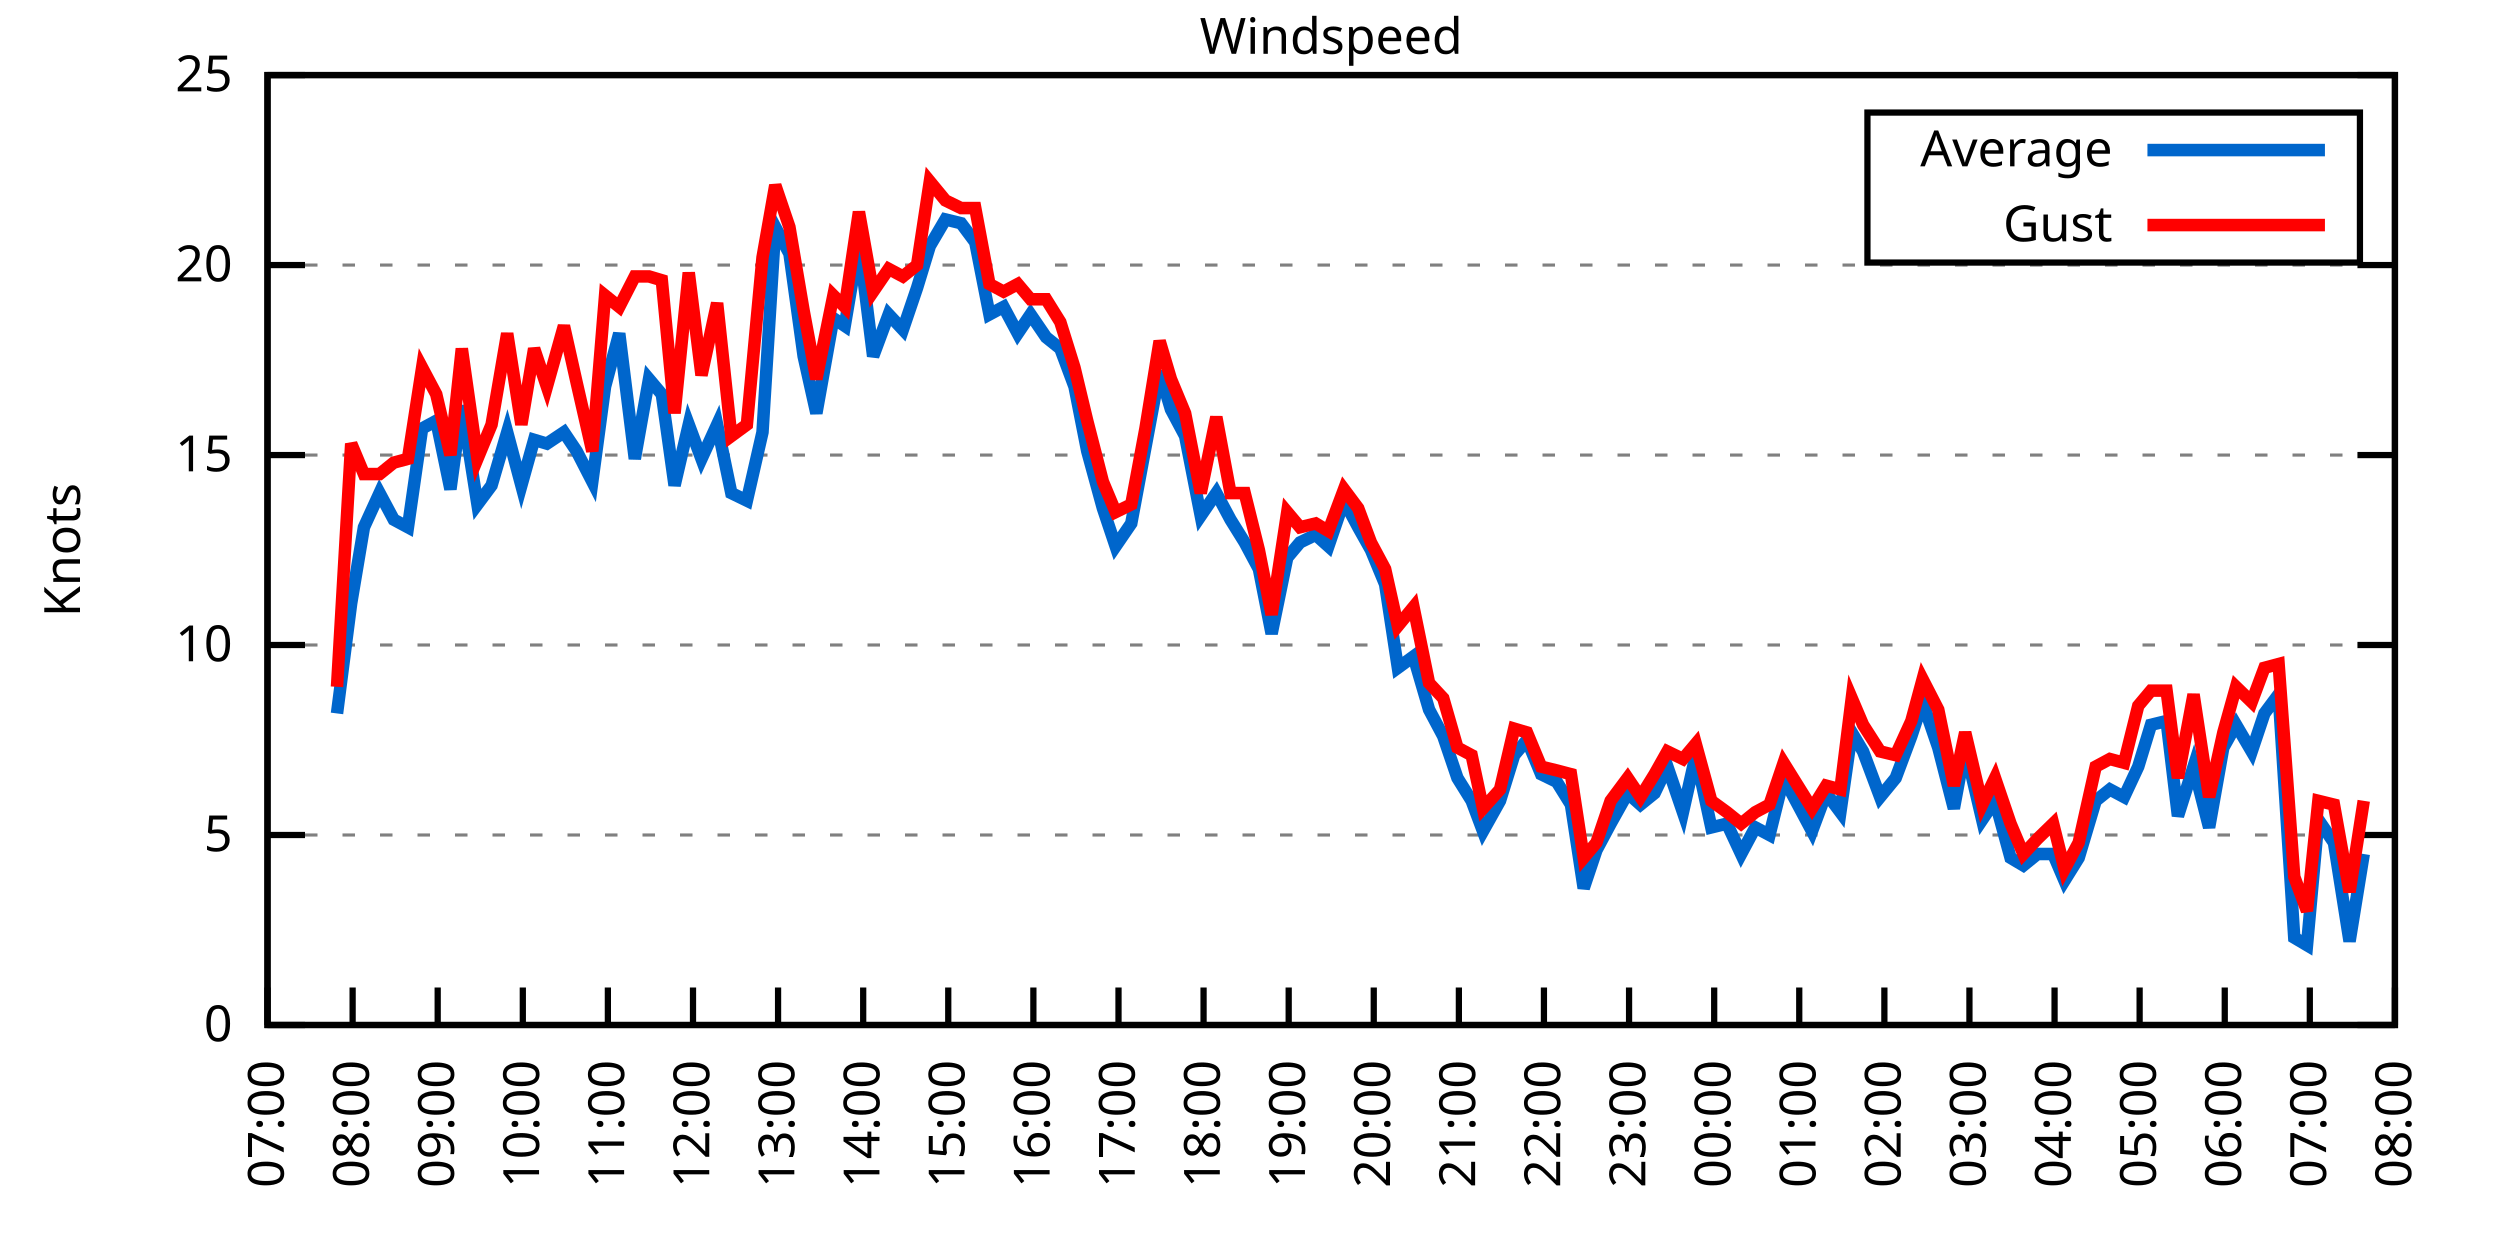
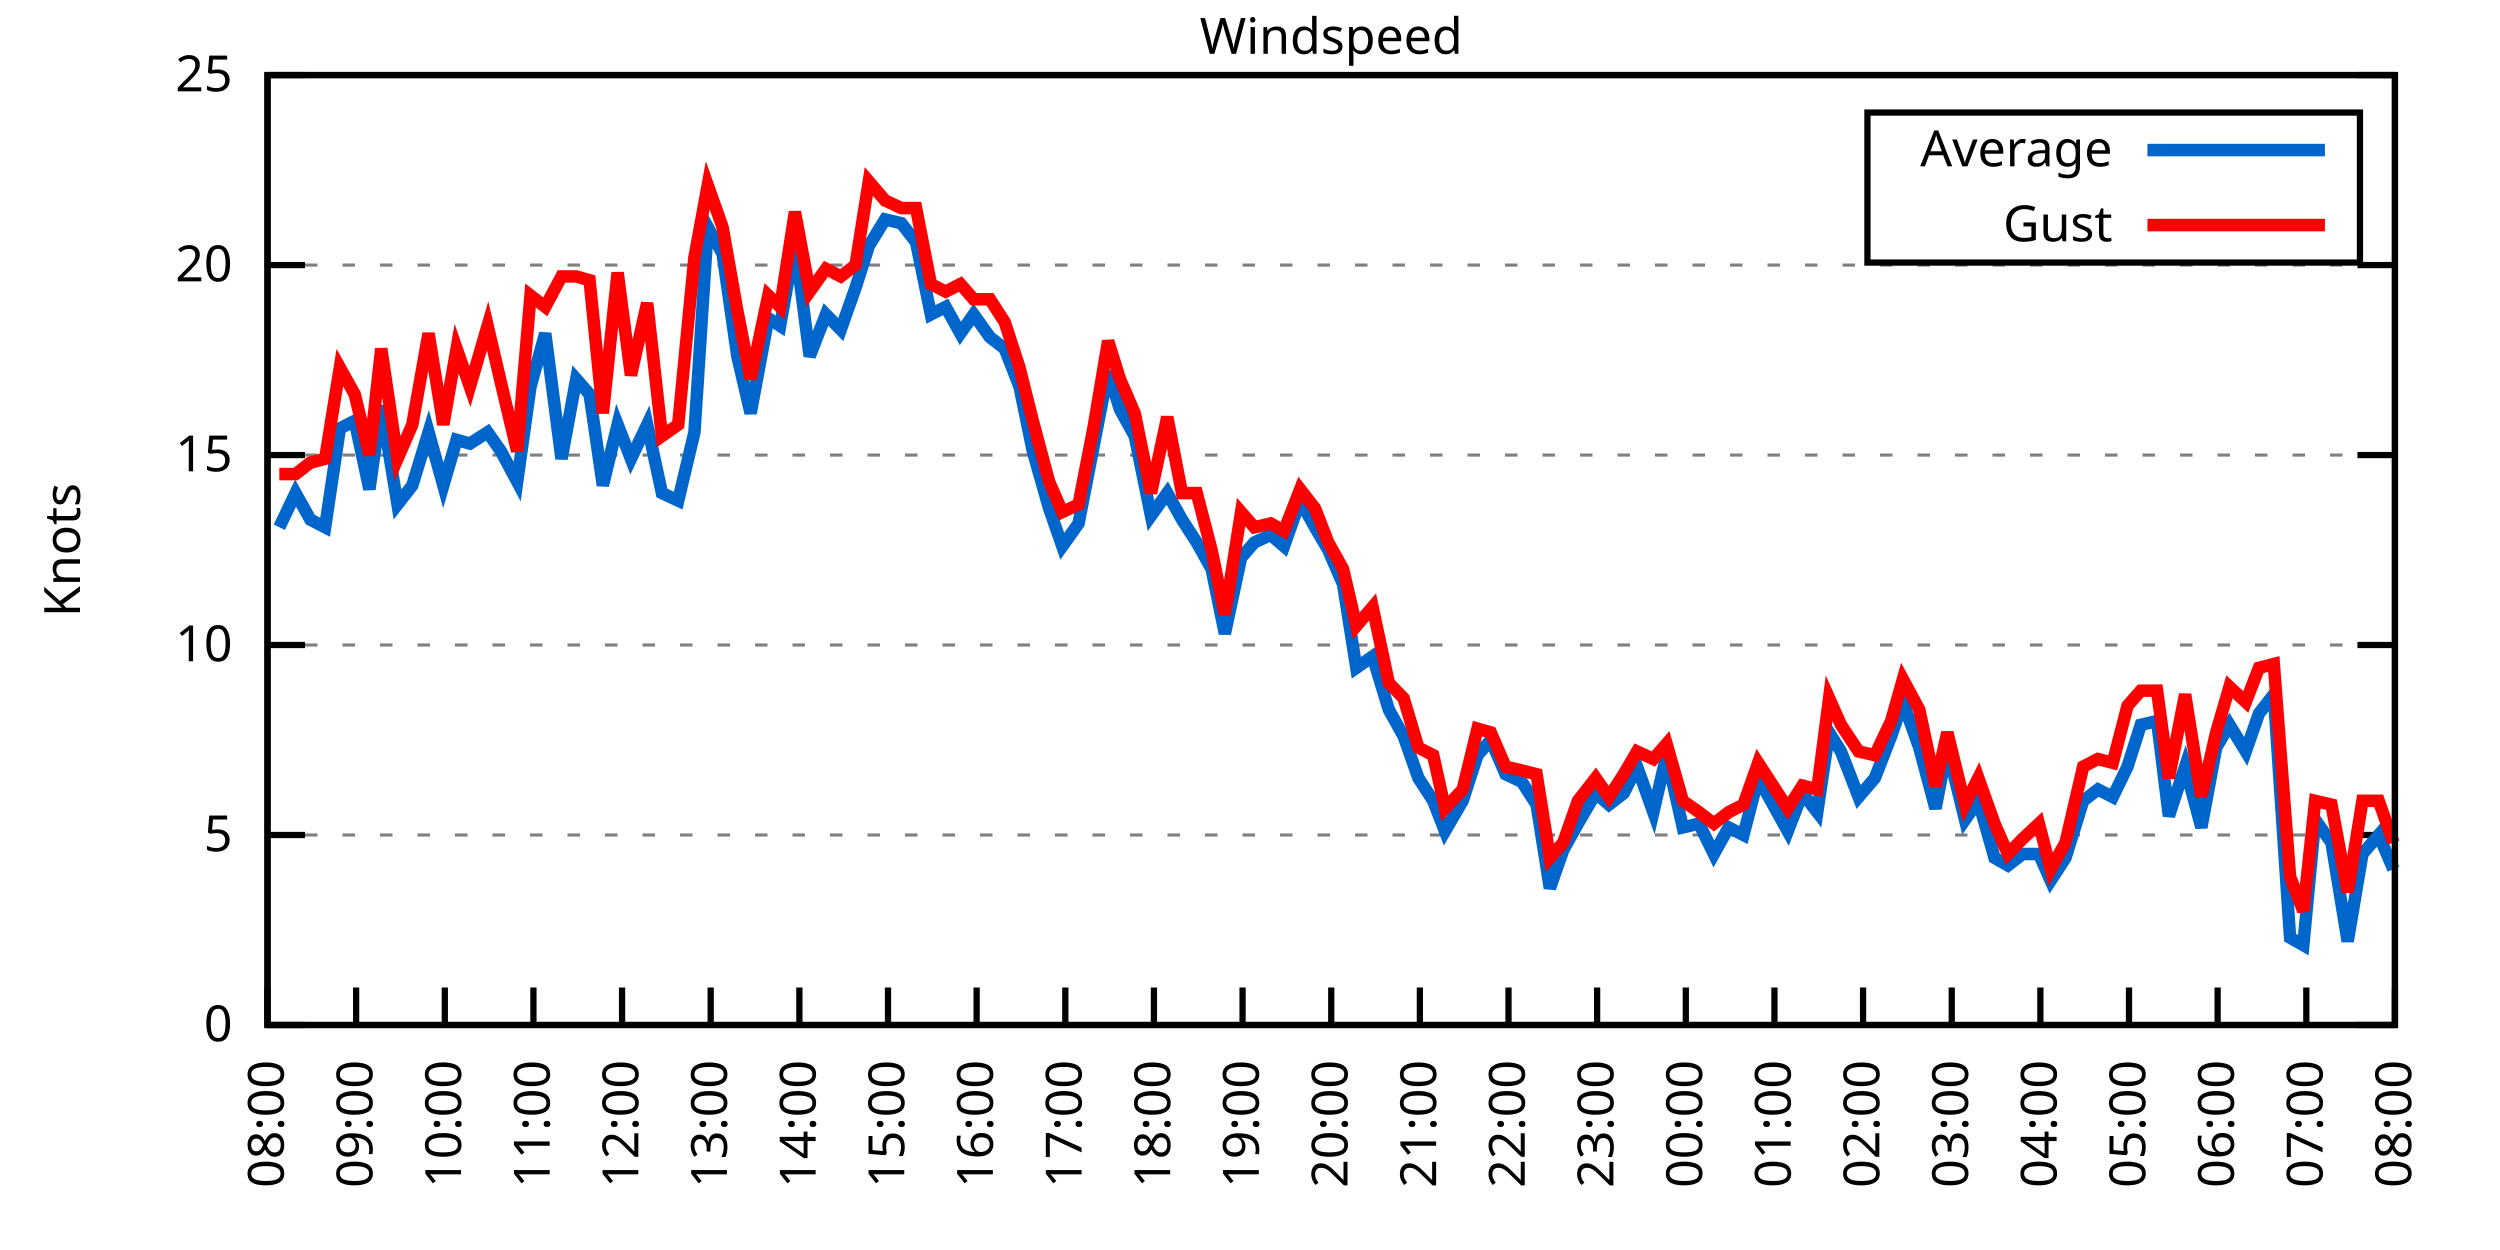
<svg xmlns="http://www.w3.org/2000/svg" xmlns:xlink="http://www.w3.org/1999/xlink" width="400" height="200" viewBox="0 0 400 200">
  <g id="gnuplot_canvas">
    <rect x="0" y="0" width="400" height="200" fill="none" />
    <defs>
      <circle id="gpDot" r="0.5" stroke-width="0.5" stroke="currentColor" />
      <path id="gpPt0" stroke-width="0.333" stroke="currentColor" d="M-1,0 h2 M0,-1 v2" />
      <path id="gpPt1" stroke-width="0.333" stroke="currentColor" d="M-1,-1 L1,1 M1,-1 L-1,1" />
      <path id="gpPt2" stroke-width="0.333" stroke="currentColor" d="M-1,0 L1,0 M0,-1 L0,1 M-1,-1 L1,1 M-1,1 L1,-1" />
      <rect id="gpPt3" stroke-width="0.333" stroke="currentColor" x="-1" y="-1" width="2" height="2" />
      <rect id="gpPt4" stroke-width="0.333" stroke="currentColor" fill="currentColor" x="-1" y="-1" width="2" height="2" />
      <circle id="gpPt5" stroke-width="0.333" stroke="currentColor" cx="0" cy="0" r="1" />
      <use xlink:href="#gpPt5" id="gpPt6" fill="currentColor" stroke="none" />
      <path id="gpPt7" stroke-width="0.333" stroke="currentColor" d="M0,-1.33 L-1.33,0.67 L1.33,0.67 z" />
      <use xlink:href="#gpPt7" id="gpPt8" fill="currentColor" stroke="none" />
      <use xlink:href="#gpPt7" id="gpPt9" stroke="currentColor" transform="rotate(180)" />
      <use xlink:href="#gpPt9" id="gpPt10" fill="currentColor" stroke="none" />
      <use xlink:href="#gpPt3" id="gpPt11" stroke="currentColor" transform="rotate(45)" />
      <use xlink:href="#gpPt11" id="gpPt12" fill="currentColor" stroke="none" />
      <path id="gpPt13" stroke-width="0.333" stroke="currentColor" d="M0,1.330 L1.265,0.411 L0.782,-1.067 L-0.782,-1.076 L-1.265,0.411 z" />
      <use xlink:href="#gpPt13" id="gpPt14" fill="currentColor" stroke="none" />
      <filter id="textbox" filterUnits="objectBoundingBox" x="0" y="0" height="1" width="1">
        <feFlood flood-color="white" flood-opacity="1" result="bgnd" />
        <feComposite in="SourceGraphic" in2="bgnd" operator="atop" />
      </filter>
      <filter id="greybox" filterUnits="objectBoundingBox" x="0" y="0" height="1" width="1">
        <feFlood flood-color="lightgrey" flood-opacity="1" result="grey" />
        <feComposite in="SourceGraphic" in2="grey" operator="atop" />
      </filter>
    </defs>
    <g fill="none" color="white" stroke="currentColor" stroke-width="1.00" stroke-linecap="butt" stroke-linejoin="miter">
</g>
    <g fill="none" color="black" stroke="currentColor" stroke-width="1.00" stroke-linecap="butt" stroke-linejoin="miter">
      <g stroke="none" shape-rendering="crispEdges">
        <polygon fill="rgb(255, 255, 255)" points="42.80,164.00 383.18,164.00 383.18,12.02 42.80,12.02 " />
      </g>
    </g>
    <g fill="none" color="black" stroke="currentColor" stroke-width="1.00" stroke-linecap="butt" stroke-linejoin="miter">
</g>
    <g fill="none" color="black" stroke="black" stroke-width="0.50" stroke-linecap="butt" stroke-linejoin="miter">
</g>
    <g fill="none" color="gray" stroke="currentColor" stroke-width="0.50" stroke-linecap="butt" stroke-linejoin="miter">
      <path stroke="gray" stroke-dasharray="2,4" class="gridline" d="M42.80,164.00 L383.19,164.00  " />
    </g>
    <g fill="none" color="gray" stroke="gray" stroke-width="1.00" stroke-linecap="butt" stroke-linejoin="miter">
</g>
    <g fill="none" color="black" stroke="currentColor" stroke-width="1.00" stroke-linecap="butt" stroke-linejoin="miter">
      <path stroke="black" d="M42.80,164.00 L48.80,164.00 M383.19,164.00 L377.19,164.00  " />
      <g transform="translate(37.20,166.60)" stroke="none" fill="black" font-family="Sans" font-size="8.00" text-anchor="end">
        <text>
          <tspan font-family="Sans"> 0</tspan>
        </text>
      </g>
    </g>
    <g fill="none" color="black" stroke="currentColor" stroke-width="1.00" stroke-linecap="butt" stroke-linejoin="miter">
</g>
    <g fill="none" color="black" stroke="black" stroke-width="0.50" stroke-linecap="butt" stroke-linejoin="miter">
</g>
    <g fill="none" color="gray" stroke="currentColor" stroke-width="0.50" stroke-linecap="butt" stroke-linejoin="miter">
      <path stroke="gray" stroke-dasharray="2,4" class="gridline" d="M42.80,133.60 L383.19,133.60  " />
    </g>
    <g fill="none" color="gray" stroke="gray" stroke-width="1.00" stroke-linecap="butt" stroke-linejoin="miter">
</g>
    <g fill="none" color="black" stroke="currentColor" stroke-width="1.00" stroke-linecap="butt" stroke-linejoin="miter">
      <path stroke="black" d="M42.80,133.60 L48.80,133.60 M383.19,133.60 L377.19,133.60  " />
      <g transform="translate(37.20,136.20)" stroke="none" fill="black" font-family="Sans" font-size="8.00" text-anchor="end">
        <text>
          <tspan font-family="Sans"> 5</tspan>
        </text>
      </g>
    </g>
    <g fill="none" color="black" stroke="currentColor" stroke-width="1.00" stroke-linecap="butt" stroke-linejoin="miter">
</g>
    <g fill="none" color="black" stroke="black" stroke-width="0.50" stroke-linecap="butt" stroke-linejoin="miter">
</g>
    <g fill="none" color="gray" stroke="currentColor" stroke-width="0.50" stroke-linecap="butt" stroke-linejoin="miter">
      <path stroke="gray" stroke-dasharray="2,4" class="gridline" d="M42.80,103.20 L383.19,103.20  " />
    </g>
    <g fill="none" color="gray" stroke="gray" stroke-width="1.00" stroke-linecap="butt" stroke-linejoin="miter">
</g>
    <g fill="none" color="black" stroke="currentColor" stroke-width="1.00" stroke-linecap="butt" stroke-linejoin="miter">
      <path stroke="black" d="M42.80,103.20 L48.80,103.20 M383.19,103.20 L377.19,103.20  " />
      <g transform="translate(37.20,105.80)" stroke="none" fill="black" font-family="Sans" font-size="8.00" text-anchor="end">
        <text>
          <tspan font-family="Sans"> 10</tspan>
        </text>
      </g>
    </g>
    <g fill="none" color="black" stroke="currentColor" stroke-width="1.00" stroke-linecap="butt" stroke-linejoin="miter">
</g>
    <g fill="none" color="black" stroke="black" stroke-width="0.50" stroke-linecap="butt" stroke-linejoin="miter">
</g>
    <g fill="none" color="gray" stroke="currentColor" stroke-width="0.50" stroke-linecap="butt" stroke-linejoin="miter">
      <path stroke="gray" stroke-dasharray="2,4" class="gridline" d="M42.80,72.81 L383.19,72.81  " />
    </g>
    <g fill="none" color="gray" stroke="gray" stroke-width="1.00" stroke-linecap="butt" stroke-linejoin="miter">
</g>
    <g fill="none" color="black" stroke="currentColor" stroke-width="1.00" stroke-linecap="butt" stroke-linejoin="miter">
      <path stroke="black" d="M42.80,72.81 L48.80,72.81 M383.19,72.81 L377.19,72.81  " />
      <g transform="translate(37.20,75.41)" stroke="none" fill="black" font-family="Sans" font-size="8.00" text-anchor="end">
        <text>
          <tspan font-family="Sans"> 15</tspan>
        </text>
      </g>
    </g>
    <g fill="none" color="black" stroke="currentColor" stroke-width="1.00" stroke-linecap="butt" stroke-linejoin="miter">
</g>
    <g fill="none" color="black" stroke="black" stroke-width="0.50" stroke-linecap="butt" stroke-linejoin="miter">
</g>
    <g fill="none" color="gray" stroke="currentColor" stroke-width="0.50" stroke-linecap="butt" stroke-linejoin="miter">
      <path stroke="gray" stroke-dasharray="2,4" class="gridline" d="M42.80,42.41 L383.19,42.41  " />
    </g>
    <g fill="none" color="gray" stroke="gray" stroke-width="1.00" stroke-linecap="butt" stroke-linejoin="miter">
</g>
    <g fill="none" color="black" stroke="currentColor" stroke-width="1.00" stroke-linecap="butt" stroke-linejoin="miter">
      <path stroke="black" d="M42.80,42.41 L48.80,42.41 M383.19,42.41 L377.19,42.41  " />
      <g transform="translate(37.20,45.01)" stroke="none" fill="black" font-family="Sans" font-size="8.00" text-anchor="end">
        <text>
          <tspan font-family="Sans"> 20</tspan>
        </text>
      </g>
    </g>
    <g fill="none" color="black" stroke="currentColor" stroke-width="1.00" stroke-linecap="butt" stroke-linejoin="miter">
</g>
    <g fill="none" color="black" stroke="black" stroke-width="0.50" stroke-linecap="butt" stroke-linejoin="miter">
</g>
    <g fill="none" color="gray" stroke="currentColor" stroke-width="0.50" stroke-linecap="butt" stroke-linejoin="miter">
      <path stroke="gray" stroke-dasharray="2,4" class="gridline" d="M42.80,12.01 L383.19,12.01  " />
    </g>
    <g fill="none" color="gray" stroke="gray" stroke-width="1.00" stroke-linecap="butt" stroke-linejoin="miter">
</g>
    <g fill="none" color="black" stroke="currentColor" stroke-width="1.00" stroke-linecap="butt" stroke-linejoin="miter">
      <path stroke="black" d="M42.80,12.01 L48.80,12.01 M383.19,12.01 L377.19,12.01  " />
      <g transform="translate(37.20,14.61)" stroke="none" fill="black" font-family="Sans" font-size="8.00" text-anchor="end">
        <text>
          <tspan font-family="Sans"> 25</tspan>
        </text>
      </g>
    </g>
    <g fill="none" color="black" stroke="currentColor" stroke-width="1.00" stroke-linecap="butt" stroke-linejoin="miter">
      <path stroke="black" d="M42.80,164.00 L42.80,158.00  " />
      <g transform="translate(45.40,169.60) rotate(270.00)" stroke="none" fill="black" font-family="Sans" font-size="8.00" text-anchor="end">
        <text>
-           <tspan font-family="Sans">07:00</tspan>
-         </text>
-       </g>
-     </g>
-     <g fill="none" color="black" stroke="currentColor" stroke-width="1.00" stroke-linecap="butt" stroke-linejoin="miter">
-       <path stroke="black" d="M56.42,164.00 L56.42,158.00  " />
-       <g transform="translate(59.02,169.60) rotate(270.00)" stroke="none" fill="black" font-family="Sans" font-size="8.00" text-anchor="end">
-         <text>
          <tspan font-family="Sans">08:00</tspan>
        </text>
      </g>
    </g>
    <g fill="none" color="black" stroke="currentColor" stroke-width="1.00" stroke-linecap="butt" stroke-linejoin="miter">
-       <path stroke="black" d="M70.03,164.00 L70.03,158.00  " />
-       <g transform="translate(72.63,169.60) rotate(270.00)" stroke="none" fill="black" font-family="Sans" font-size="8.00" text-anchor="end">
+       <path stroke="black" d="M56.98,164.00 L56.98,158.00  " />
+       <g transform="translate(59.58,169.60) rotate(270.00)" stroke="none" fill="black" font-family="Sans" font-size="8.00" text-anchor="end">
        <text>
          <tspan font-family="Sans">09:00</tspan>
        </text>
      </g>
    </g>
    <g fill="none" color="black" stroke="currentColor" stroke-width="1.00" stroke-linecap="butt" stroke-linejoin="miter">
-       <path stroke="black" d="M83.65,164.00 L83.65,158.00  " />
-       <g transform="translate(86.25,169.60) rotate(270.00)" stroke="none" fill="black" font-family="Sans" font-size="8.00" text-anchor="end">
+       <path stroke="black" d="M71.17,164.00 L71.17,158.00  " />
+       <g transform="translate(73.77,169.60) rotate(270.00)" stroke="none" fill="black" font-family="Sans" font-size="8.00" text-anchor="end">
        <text>
          <tspan font-family="Sans">10:00</tspan>
        </text>
      </g>
    </g>
    <g fill="none" color="black" stroke="currentColor" stroke-width="1.00" stroke-linecap="butt" stroke-linejoin="miter">
-       <path stroke="black" d="M97.26,164.00 L97.26,158.00  " />
-       <g transform="translate(99.86,169.60) rotate(270.00)" stroke="none" fill="black" font-family="Sans" font-size="8.00" text-anchor="end">
+       <path stroke="black" d="M85.35,164.00 L85.35,158.00  " />
+       <g transform="translate(87.95,169.60) rotate(270.00)" stroke="none" fill="black" font-family="Sans" font-size="8.00" text-anchor="end">
        <text>
          <tspan font-family="Sans">11:00</tspan>
        </text>
      </g>
    </g>
    <g fill="none" color="black" stroke="currentColor" stroke-width="1.00" stroke-linecap="butt" stroke-linejoin="miter">
-       <path stroke="black" d="M110.88,164.00 L110.88,158.00  " />
-       <g transform="translate(113.48,169.60) rotate(270.00)" stroke="none" fill="black" font-family="Sans" font-size="8.00" text-anchor="end">
+       <path stroke="black" d="M99.53,164.00 L99.53,158.00  " />
+       <g transform="translate(102.13,169.60) rotate(270.00)" stroke="none" fill="black" font-family="Sans" font-size="8.00" text-anchor="end">
        <text>
          <tspan font-family="Sans">12:00</tspan>
        </text>
      </g>
    </g>
    <g fill="none" color="black" stroke="currentColor" stroke-width="1.00" stroke-linecap="butt" stroke-linejoin="miter">
-       <path stroke="black" d="M124.49,164.00 L124.49,158.00  " />
-       <g transform="translate(127.09,169.60) rotate(270.00)" stroke="none" fill="black" font-family="Sans" font-size="8.00" text-anchor="end">
+       <path stroke="black" d="M113.71,164.00 L113.71,158.00  " />
+       <g transform="translate(116.31,169.60) rotate(270.00)" stroke="none" fill="black" font-family="Sans" font-size="8.00" text-anchor="end">
        <text>
          <tspan font-family="Sans">13:00</tspan>
        </text>
      </g>
    </g>
    <g fill="none" color="black" stroke="currentColor" stroke-width="1.00" stroke-linecap="butt" stroke-linejoin="miter">
-       <path stroke="black" d="M138.11,164.00 L138.11,158.00  " />
-       <g transform="translate(140.71,169.60) rotate(270.00)" stroke="none" fill="black" font-family="Sans" font-size="8.00" text-anchor="end">
+       <path stroke="black" d="M127.90,164.00 L127.90,158.00  " />
+       <g transform="translate(130.50,169.60) rotate(270.00)" stroke="none" fill="black" font-family="Sans" font-size="8.00" text-anchor="end">
        <text>
          <tspan font-family="Sans">14:00</tspan>
        </text>
      </g>
    </g>
    <g fill="none" color="black" stroke="currentColor" stroke-width="1.00" stroke-linecap="butt" stroke-linejoin="miter">
-       <path stroke="black" d="M151.72,164.00 L151.72,158.00  " />
-       <g transform="translate(154.32,169.60) rotate(270.00)" stroke="none" fill="black" font-family="Sans" font-size="8.00" text-anchor="end">
+       <path stroke="black" d="M142.08,164.00 L142.08,158.00  " />
+       <g transform="translate(144.68,169.60) rotate(270.00)" stroke="none" fill="black" font-family="Sans" font-size="8.00" text-anchor="end">
        <text>
          <tspan font-family="Sans">15:00</tspan>
        </text>
      </g>
    </g>
    <g fill="none" color="black" stroke="currentColor" stroke-width="1.00" stroke-linecap="butt" stroke-linejoin="miter">
-       <path stroke="black" d="M165.34,164.00 L165.34,158.00  " />
-       <g transform="translate(167.94,169.60) rotate(270.00)" stroke="none" fill="black" font-family="Sans" font-size="8.00" text-anchor="end">
+       <path stroke="black" d="M156.26,164.00 L156.26,158.00  " />
+       <g transform="translate(158.86,169.60) rotate(270.00)" stroke="none" fill="black" font-family="Sans" font-size="8.00" text-anchor="end">
        <text>
          <tspan font-family="Sans">16:00</tspan>
        </text>
      </g>
    </g>
    <g fill="none" color="black" stroke="currentColor" stroke-width="1.00" stroke-linecap="butt" stroke-linejoin="miter">
-       <path stroke="black" d="M178.96,164.00 L178.96,158.00  " />
-       <g transform="translate(181.56,169.60) rotate(270.00)" stroke="none" fill="black" font-family="Sans" font-size="8.00" text-anchor="end">
+       <path stroke="black" d="M170.45,164.00 L170.45,158.00  " />
+       <g transform="translate(173.05,169.60) rotate(270.00)" stroke="none" fill="black" font-family="Sans" font-size="8.00" text-anchor="end">
        <text>
          <tspan font-family="Sans">17:00</tspan>
        </text>
      </g>
    </g>
    <g fill="none" color="black" stroke="currentColor" stroke-width="1.00" stroke-linecap="butt" stroke-linejoin="miter">
-       <path stroke="black" d="M192.57,164.00 L192.57,158.00  " />
-       <g transform="translate(195.17,169.60) rotate(270.00)" stroke="none" fill="black" font-family="Sans" font-size="8.00" text-anchor="end">
+       <path stroke="black" d="M184.63,164.00 L184.63,158.00  " />
+       <g transform="translate(187.23,169.60) rotate(270.00)" stroke="none" fill="black" font-family="Sans" font-size="8.00" text-anchor="end">
        <text>
          <tspan font-family="Sans">18:00</tspan>
        </text>
      </g>
    </g>
    <g fill="none" color="black" stroke="currentColor" stroke-width="1.00" stroke-linecap="butt" stroke-linejoin="miter">
-       <path stroke="black" d="M206.19,164.00 L206.19,158.00  " />
-       <g transform="translate(208.79,169.60) rotate(270.00)" stroke="none" fill="black" font-family="Sans" font-size="8.00" text-anchor="end">
+       <path stroke="black" d="M198.81,164.00 L198.81,158.00  " />
+       <g transform="translate(201.41,169.60) rotate(270.00)" stroke="none" fill="black" font-family="Sans" font-size="8.00" text-anchor="end">
        <text>
          <tspan font-family="Sans">19:00</tspan>
        </text>
      </g>
    </g>
    <g fill="none" color="black" stroke="currentColor" stroke-width="1.00" stroke-linecap="butt" stroke-linejoin="miter">
-       <path stroke="black" d="M219.80,164.00 L219.80,158.00  " />
-       <g transform="translate(222.40,169.60) rotate(270.00)" stroke="none" fill="black" font-family="Sans" font-size="8.00" text-anchor="end">
+       <path stroke="black" d="M213.00,164.00 L213.00,158.00  " />
+       <g transform="translate(215.60,169.60) rotate(270.00)" stroke="none" fill="black" font-family="Sans" font-size="8.00" text-anchor="end">
        <text>
          <tspan font-family="Sans">20:00</tspan>
        </text>
      </g>
    </g>
    <g fill="none" color="black" stroke="currentColor" stroke-width="1.00" stroke-linecap="butt" stroke-linejoin="miter">
-       <path stroke="black" d="M233.42,164.00 L233.42,158.00  " />
-       <g transform="translate(236.02,169.60) rotate(270.00)" stroke="none" fill="black" font-family="Sans" font-size="8.00" text-anchor="end">
+       <path stroke="black" d="M227.18,164.00 L227.18,158.00  " />
+       <g transform="translate(229.78,169.60) rotate(270.00)" stroke="none" fill="black" font-family="Sans" font-size="8.00" text-anchor="end">
        <text>
          <tspan font-family="Sans">21:00</tspan>
        </text>
      </g>
    </g>
    <g fill="none" color="black" stroke="currentColor" stroke-width="1.00" stroke-linecap="butt" stroke-linejoin="miter">
-       <path stroke="black" d="M247.03,164.00 L247.03,158.00  " />
-       <g transform="translate(249.63,169.60) rotate(270.00)" stroke="none" fill="black" font-family="Sans" font-size="8.00" text-anchor="end">
+       <path stroke="black" d="M241.36,164.00 L241.36,158.00  " />
+       <g transform="translate(243.96,169.60) rotate(270.00)" stroke="none" fill="black" font-family="Sans" font-size="8.00" text-anchor="end">
        <text>
          <tspan font-family="Sans">22:00</tspan>
        </text>
      </g>
    </g>
    <g fill="none" color="black" stroke="currentColor" stroke-width="1.00" stroke-linecap="butt" stroke-linejoin="miter">
-       <path stroke="black" d="M260.65,164.00 L260.65,158.00  " />
-       <g transform="translate(263.25,169.60) rotate(270.00)" stroke="none" fill="black" font-family="Sans" font-size="8.00" text-anchor="end">
+       <path stroke="black" d="M255.54,164.00 L255.54,158.00  " />
+       <g transform="translate(258.14,169.60) rotate(270.00)" stroke="none" fill="black" font-family="Sans" font-size="8.00" text-anchor="end">
        <text>
          <tspan font-family="Sans">23:00</tspan>
        </text>
      </g>
    </g>
    <g fill="none" color="black" stroke="currentColor" stroke-width="1.00" stroke-linecap="butt" stroke-linejoin="miter">
-       <path stroke="black" d="M274.27,164.00 L274.27,158.00  " />
-       <g transform="translate(276.87,169.60) rotate(270.00)" stroke="none" fill="black" font-family="Sans" font-size="8.00" text-anchor="end">
+       <path stroke="black" d="M269.73,164.00 L269.73,158.00  " />
+       <g transform="translate(272.33,169.60) rotate(270.00)" stroke="none" fill="black" font-family="Sans" font-size="8.00" text-anchor="end">
        <text>
          <tspan font-family="Sans">00:00</tspan>
        </text>
      </g>
    </g>
    <g fill="none" color="black" stroke="currentColor" stroke-width="1.00" stroke-linecap="butt" stroke-linejoin="miter">
-       <path stroke="black" d="M287.88,164.00 L287.88,158.00  " />
-       <g transform="translate(290.48,169.60) rotate(270.00)" stroke="none" fill="black" font-family="Sans" font-size="8.00" text-anchor="end">
+       <path stroke="black" d="M283.91,164.00 L283.91,158.00  " />
+       <g transform="translate(286.51,169.60) rotate(270.00)" stroke="none" fill="black" font-family="Sans" font-size="8.00" text-anchor="end">
        <text>
          <tspan font-family="Sans">01:00</tspan>
        </text>
      </g>
    </g>
    <g fill="none" color="black" stroke="currentColor" stroke-width="1.00" stroke-linecap="butt" stroke-linejoin="miter">
-       <path stroke="black" d="M301.50,164.00 L301.50,158.00  " />
-       <g transform="translate(304.10,169.60) rotate(270.00)" stroke="none" fill="black" font-family="Sans" font-size="8.00" text-anchor="end">
+       <path stroke="black" d="M298.09,164.00 L298.09,158.00  " />
+       <g transform="translate(300.69,169.60) rotate(270.00)" stroke="none" fill="black" font-family="Sans" font-size="8.00" text-anchor="end">
        <text>
          <tspan font-family="Sans">02:00</tspan>
        </text>
      </g>
    </g>
    <g fill="none" color="black" stroke="currentColor" stroke-width="1.00" stroke-linecap="butt" stroke-linejoin="miter">
-       <path stroke="black" d="M315.11,164.00 L315.11,158.00  " />
-       <g transform="translate(317.71,169.60) rotate(270.00)" stroke="none" fill="black" font-family="Sans" font-size="8.00" text-anchor="end">
+       <path stroke="black" d="M312.28,164.00 L312.28,158.00  " />
+       <g transform="translate(314.88,169.60) rotate(270.00)" stroke="none" fill="black" font-family="Sans" font-size="8.00" text-anchor="end">
        <text>
          <tspan font-family="Sans">03:00</tspan>
        </text>
      </g>
    </g>
    <g fill="none" color="black" stroke="currentColor" stroke-width="1.00" stroke-linecap="butt" stroke-linejoin="miter">
-       <path stroke="black" d="M328.73,164.00 L328.73,158.00  " />
-       <g transform="translate(331.33,169.60) rotate(270.00)" stroke="none" fill="black" font-family="Sans" font-size="8.00" text-anchor="end">
+       <path stroke="black" d="M326.46,164.00 L326.46,158.00  " />
+       <g transform="translate(329.06,169.60) rotate(270.00)" stroke="none" fill="black" font-family="Sans" font-size="8.00" text-anchor="end">
        <text>
          <tspan font-family="Sans">04:00</tspan>
        </text>
      </g>
    </g>
    <g fill="none" color="black" stroke="currentColor" stroke-width="1.00" stroke-linecap="butt" stroke-linejoin="miter">
-       <path stroke="black" d="M342.34,164.00 L342.34,158.00  " />
-       <g transform="translate(344.94,169.60) rotate(270.00)" stroke="none" fill="black" font-family="Sans" font-size="8.00" text-anchor="end">
+       <path stroke="black" d="M340.64,164.00 L340.64,158.00  " />
+       <g transform="translate(343.24,169.60) rotate(270.00)" stroke="none" fill="black" font-family="Sans" font-size="8.00" text-anchor="end">
        <text>
          <tspan font-family="Sans">05:00</tspan>
        </text>
      </g>
    </g>
    <g fill="none" color="black" stroke="currentColor" stroke-width="1.00" stroke-linecap="butt" stroke-linejoin="miter">
-       <path stroke="black" d="M355.96,164.00 L355.96,158.00  " />
-       <g transform="translate(358.56,169.60) rotate(270.00)" stroke="none" fill="black" font-family="Sans" font-size="8.00" text-anchor="end">
+       <path stroke="black" d="M354.82,164.00 L354.82,158.00  " />
+       <g transform="translate(357.42,169.60) rotate(270.00)" stroke="none" fill="black" font-family="Sans" font-size="8.00" text-anchor="end">
        <text>
          <tspan font-family="Sans">06:00</tspan>
        </text>
      </g>
    </g>
    <g fill="none" color="black" stroke="currentColor" stroke-width="1.00" stroke-linecap="butt" stroke-linejoin="miter">
-       <path stroke="black" d="M369.57,164.00 L369.57,158.00  " />
-       <g transform="translate(372.17,169.60) rotate(270.00)" stroke="none" fill="black" font-family="Sans" font-size="8.00" text-anchor="end">
+       <path stroke="black" d="M369.01,164.00 L369.01,158.00  " />
+       <g transform="translate(371.61,169.60) rotate(270.00)" stroke="none" fill="black" font-family="Sans" font-size="8.00" text-anchor="end">
        <text>
          <tspan font-family="Sans">07:00</tspan>
        </text>
      </g>
    </g>
    <g fill="none" color="black" stroke="currentColor" stroke-width="1.00" stroke-linecap="butt" stroke-linejoin="miter">
      <path stroke="black" d="M383.19,164.00 L383.19,158.00  " />
      <g transform="translate(385.79,169.60) rotate(270.00)" stroke="none" fill="black" font-family="Sans" font-size="8.00" text-anchor="end">
        <text>
          <tspan font-family="Sans">08:00</tspan>
        </text>
      </g>
    </g>
    <g fill="none" color="black" stroke="currentColor" stroke-width="1.00" stroke-linecap="butt" stroke-linejoin="miter">
</g>
    <g fill="none" color="black" stroke="currentColor" stroke-width="1.00" stroke-linecap="butt" stroke-linejoin="miter">
      <path stroke="black" d="M42.80,12.01 L42.80,164.00 L383.19,164.00 L383.19,12.01 L42.80,12.01 Z  " />
    </g>
    <g fill="none" color="black" stroke="currentColor" stroke-width="1.00" stroke-linecap="butt" stroke-linejoin="miter">
</g>
    <g fill="none" color="black" stroke="currentColor" stroke-width="1.00" stroke-linecap="butt" stroke-linejoin="miter">
      <path stroke="black" d="M298.79,42.01 L298.79,18.01 L377.59,18.01 L377.59,42.01 L298.79,42.01 Z  " />
    </g>
    <g id="Windspeed_plot_1">
      <g fill="none" color="white" stroke="black" stroke-width="2.00" stroke-linecap="butt" stroke-linejoin="miter">
</g>
      <g fill="none" color="black" stroke="currentColor" stroke-width="2.00" stroke-linecap="butt" stroke-linejoin="miter">
        <g transform="translate(337.99,26.61)" stroke="none" fill="black" font-family="Sans" font-size="8.00" text-anchor="end">
          <text>
            <tspan font-family="Sans">Average</tspan>
          </text>
        </g>
      </g>
      <g fill="none" color="black" stroke="currentColor" stroke-width="2.00" stroke-linecap="butt" stroke-linejoin="miter">
-         <path stroke="rgb(  0, 102, 204)" d="M343.59,24.01 L371.99,24.01 M53.92,114.15 L56.19,96.52 L58.23,84.36 L60.73,78.89 L63.00,83.14 L65.27,84.36   L67.54,68.55 L69.80,67.33 L72.07,78.28 L73.89,64.90 L76.39,80.71 L78.65,77.67 L81.15,69.16 L83.42,77.67   L85.46,70.37 L87.50,70.98 L90.23,69.16 L92.27,72.20 L94.77,77.06 L96.81,61.86 L99.08,53.35 L101.57,73.41   L103.84,60.65 L105.89,63.08 L107.93,77.67 L110.20,67.94 L112.24,73.41 L114.74,67.94 L117.01,78.89 L119.50,80.10   L122.00,69.16 L124.04,36.33 L126.31,40.58 L128.58,57.00 L130.62,66.12 L133.34,50.92 L135.16,52.14 L137.43,38.76   L139.70,57.00 L142.19,50.31 L144.46,52.74 L146.73,46.06 L148.77,39.37 L151.27,35.11 L153.77,35.72 L156.04,38.76   L158.31,50.31 L160.57,49.10 L162.84,53.35 L164.89,50.31 L167.38,53.96 L169.65,55.78 L171.92,61.86 L173.96,72.20   L176.46,81.32 L178.50,87.40 L181.00,83.75 L183.27,71.59 L185.54,59.43 L187.35,65.51 L189.62,69.77 L192.12,82.53   L194.61,78.89 L196.88,83.14 L199.15,86.79 L201.42,91.04 L203.46,101.38 L205.96,89.22 L208.00,86.79 L210.50,85.57   L212.54,87.40 L215.04,80.10 L217.31,84.36 L219.35,88.00 L221.62,93.48 L223.66,106.85 L226.16,105.03 L228.65,113.54   L230.92,117.80 L233.19,124.48 L235.46,128.13 L237.28,132.99 L240.00,128.13 L242.27,120.83 L244.31,118.40 L246.58,123.87   L249.08,125.09 L251.35,128.74 L253.39,142.11 L255.43,136.03 L257.70,131.78 L260.42,126.91 L262.47,128.74 L264.73,126.91   L266.78,122.66 L269.27,129.95 L271.32,120.83 L273.81,132.39 L276.31,131.78 L278.58,136.64 L280.85,132.39 L283.12,133.60   L285.38,124.48 L289.92,132.99 L292.19,126.91 L294.46,129.95 L296.28,117.19 L298.09,120.23 L300.82,127.52 L303.31,124.48   L305.81,117.80 L307.62,112.32 L310.12,119.62 L312.62,129.35 L314.43,119.62 L317.15,131.17 L319.20,128.13 L321.69,137.25   L323.74,138.47 L326.00,136.64 L328.50,136.64 L330.32,140.90 L332.59,137.25 L335.31,128.13 L337.58,126.31 L339.85,127.52   L342.12,122.66 L344.16,115.97 L346.65,115.36 L348.47,130.56 L350.97,122.66 L353.46,132.39 L355.73,119.62 L357.77,115.97   L360.27,120.23 L362.31,114.15 L364.58,111.11 L367.08,150.02 L369.12,151.23 L370.94,131.17 L373.43,134.82 L375.93,150.62   L378.20,136.64  " />
+         <path stroke="rgb(  0, 102, 204)" d="M343.59,24.01 L371.99,24.01 M44.69,84.36 L47.29,78.89 L49.66,83.14 L52.02,84.36 L54.38,68.55 L56.75,67.33   L59.11,78.28 L61.00,64.90 L63.60,80.71 L65.97,77.67 L68.57,69.16 L70.93,77.67 L73.06,70.37 L75.18,70.98   L78.02,69.16 L80.15,72.20 L82.75,77.06 L84.88,61.86 L87.24,53.35 L89.84,73.41 L92.20,60.65 L94.33,63.08   L96.46,77.67 L98.82,67.94 L100.95,73.41 L103.55,67.94 L105.91,78.89 L108.51,80.10 L111.11,69.16 L113.24,36.33   L115.61,40.58 L117.97,57.00 L120.10,66.12 L122.93,50.92 L124.82,52.14 L127.19,38.76 L129.55,57.00 L132.15,50.31   L134.52,52.74 L136.88,46.06 L139.01,39.37 L141.61,35.11 L144.21,35.72 L146.57,38.76 L148.94,50.31 L151.30,49.10   L153.66,53.35 L155.79,50.31 L158.39,53.96 L160.75,55.78 L163.12,61.86 L165.25,72.20 L167.85,81.32 L169.97,87.40   L172.57,83.75 L174.94,71.59 L177.30,59.43 L179.19,65.51 L181.56,69.77 L184.16,82.53 L186.76,78.89 L189.12,83.14   L191.48,86.79 L193.85,91.04 L195.98,101.38 L198.58,89.22 L200.70,86.79 L203.30,85.57 L205.43,87.40 L208.03,80.10   L210.39,84.36 L212.52,88.00 L214.89,93.48 L217.01,106.85 L219.61,105.03 L222.21,113.54 L224.58,117.80 L226.94,124.48   L229.31,128.13 L231.20,132.99 L234.03,128.13 L236.40,120.83 L238.52,118.40 L240.89,123.87 L243.49,125.09 L245.85,128.74   L247.98,142.11 L250.11,136.03 L252.47,131.78 L255.31,126.91 L257.43,128.74 L259.80,126.91 L261.93,122.66 L264.53,129.95   L266.65,120.83 L269.25,132.39 L271.85,131.78 L274.22,136.64 L276.58,132.39 L278.95,133.60 L281.31,124.48 L286.04,132.99   L288.40,126.91 L290.76,129.95 L292.66,117.19 L294.55,120.23 L297.38,127.52 L299.98,124.48 L302.58,117.80 L304.47,112.32   L307.08,119.62 L309.68,129.35 L311.57,119.62 L314.40,131.17 L316.53,128.13 L319.13,137.25 L321.26,138.47 L323.62,136.64   L326.22,136.64 L328.11,140.90 L330.48,137.25 L333.31,128.13 L335.68,126.31 L338.04,127.52 L340.40,122.66 L342.53,115.97   L345.13,115.36 L347.02,130.56 L349.62,122.66 L352.22,132.39 L354.59,119.62 L356.72,115.97 L359.32,120.23 L361.44,114.15   L363.81,111.11 L366.41,150.02 L368.53,151.23 L370.43,131.17 L373.03,134.82 L375.63,150.62 L377.99,136.64 L380.59,133.60   L382.95,139.07  " />
      </g>
    </g>
    <g id="Windspeed_plot_2">
      <g fill="none" color="black" stroke="currentColor" stroke-width="2.00" stroke-linecap="butt" stroke-linejoin="miter">
        <g transform="translate(337.99,38.61)" stroke="none" fill="black" font-family="Sans" font-size="8.00" text-anchor="end">
          <text>
            <tspan font-family="Sans">Gust</tspan>
          </text>
        </g>
      </g>
      <g fill="none" color="black" stroke="currentColor" stroke-width="2.00" stroke-linecap="butt" stroke-linejoin="miter">
-         <path stroke="rgb(255,   0,   0)" d="M343.59,36.01 L371.99,36.01 M53.92,109.89 L56.19,70.98 L58.23,75.85 L60.73,75.85 L63.00,74.02 L65.27,73.41   L67.54,58.82 L69.80,63.08 L72.07,72.81 L73.89,55.78 L76.39,73.41 L78.65,67.94 L81.15,53.35 L83.42,67.94   L85.46,55.78 L87.50,61.86 L90.23,52.14 L92.27,61.25 L94.77,72.20 L96.81,47.27 L99.08,49.10 L101.57,44.23   L103.84,44.23 L105.89,44.84 L107.93,66.12 L110.20,43.62 L112.24,60.04 L114.74,48.49 L117.01,69.77 L119.50,67.94   L122.00,41.19 L124.04,29.64 L126.31,36.33 L128.58,49.70 L130.62,60.65 L133.34,47.27 L135.16,49.10 L137.43,33.90   L139.70,46.66 L142.19,43.02 L144.46,44.23 L146.73,42.41 L148.77,29.03 L151.27,32.07 L153.77,33.29 L156.04,33.29   L158.31,45.45 L160.57,46.66 L162.84,45.45 L164.89,47.88 L167.38,47.88 L169.65,51.53 L171.92,58.82 L173.96,67.33   L176.46,77.06 L178.50,81.93 L181.00,80.71 L183.27,68.55 L185.54,54.57 L187.35,60.65 L189.62,66.12 L192.12,78.89   L194.61,66.73 L196.88,78.89 L199.15,78.89 L201.42,88.00 L203.46,98.34 L205.96,81.93 L208.00,84.36 L210.50,83.75   L212.54,84.97 L215.04,78.28 L217.31,81.32 L219.35,86.79 L221.62,91.04 L223.66,100.16 L226.16,97.12 L228.65,109.28   L230.92,111.72 L233.19,119.62 L235.46,120.83 L237.28,129.35 L240.00,126.31 L242.27,116.58 L244.31,117.19 L246.58,122.66   L249.08,123.27 L251.35,123.87 L253.39,137.25 L255.43,134.82 L257.70,128.13 L260.42,124.48 L262.47,127.52 L264.73,123.87   L266.78,120.23 L269.27,121.44 L271.32,119.01 L273.81,128.13 L276.31,129.95 L278.58,131.78 L280.85,129.95 L283.12,128.74   L285.38,122.05 L289.92,129.35 L292.19,125.70 L294.46,126.31 L296.28,111.72 L298.09,115.97 L300.82,120.23 L303.31,120.83   L305.81,115.36 L307.62,108.68 L310.12,113.54 L312.62,125.70 L314.43,117.19 L317.15,128.74 L319.20,124.48 L321.69,131.78   L323.74,136.64 L326.00,134.21 L328.50,131.78 L330.32,139.07 L332.59,134.82 L335.31,122.66 L337.58,121.44 L339.85,122.05   L342.12,112.93 L344.16,110.50 L346.65,110.50 L348.47,124.48 L350.97,111.11 L353.46,127.52 L355.73,117.19 L357.77,109.89   L360.27,112.32 L362.31,106.85 L364.58,106.24 L367.08,140.29 L369.12,145.76 L370.94,128.13 L373.43,128.74 L375.93,142.72   L378.20,128.13  " />
+         <path stroke="rgb(255,   0,   0)" d="M343.59,36.01 L371.99,36.01 M44.69,75.85 L47.29,75.85 L49.66,74.02 L52.02,73.41 L54.38,58.82 L56.75,63.08   L59.11,72.81 L61.00,55.78 L63.60,73.41 L65.97,67.94 L68.57,53.35 L70.93,67.94 L73.06,55.78 L75.18,61.86   L78.02,52.14 L80.15,61.25 L82.75,72.20 L84.88,47.27 L87.24,49.10 L89.84,44.23 L92.20,44.23 L94.33,44.84   L96.46,66.12 L98.82,43.62 L100.95,60.04 L103.55,48.49 L105.91,69.77 L108.51,67.94 L111.11,41.19 L113.24,29.64   L115.61,36.33 L117.97,49.70 L120.10,60.65 L122.93,47.27 L124.82,49.10 L127.19,33.90 L129.55,46.66 L132.15,43.02   L134.52,44.23 L136.88,42.41 L139.01,29.03 L141.61,32.07 L144.21,33.29 L146.57,33.29 L148.94,45.45 L151.30,46.66   L153.66,45.45 L155.79,47.88 L158.39,47.88 L160.75,51.53 L163.12,58.82 L165.25,67.33 L167.85,77.06 L169.97,81.93   L172.57,80.71 L174.94,68.55 L177.30,54.57 L179.19,60.65 L181.56,66.12 L184.16,78.89 L186.76,66.73 L189.12,78.89   L191.48,78.89 L193.85,88.00 L195.98,98.34 L198.58,81.93 L200.70,84.36 L203.30,83.75 L205.43,84.97 L208.03,78.28   L210.39,81.32 L212.52,86.79 L214.89,91.04 L217.01,100.16 L219.61,97.12 L222.21,109.28 L224.58,111.72 L226.94,119.62   L229.31,120.83 L231.20,129.35 L234.03,126.31 L236.40,116.58 L238.52,117.19 L240.89,122.66 L243.49,123.27 L245.85,123.87   L247.98,137.25 L250.11,134.82 L252.47,128.13 L255.31,124.48 L257.43,127.52 L259.80,123.87 L261.93,120.23 L264.53,121.44   L266.65,119.01 L269.25,128.13 L271.85,129.95 L274.22,131.78 L276.58,129.95 L278.95,128.74 L281.31,122.05 L286.04,129.35   L288.40,125.70 L290.76,126.31 L292.66,111.72 L294.55,115.97 L297.38,120.23 L299.98,120.83 L302.58,115.36 L304.47,108.68   L307.08,113.54 L309.68,125.70 L311.57,117.19 L314.40,128.74 L316.53,124.48 L319.13,131.78 L321.26,136.64 L323.62,134.21   L326.22,131.78 L328.11,139.07 L330.48,134.82 L333.31,122.66 L335.68,121.44 L338.04,122.05 L340.40,112.93 L342.53,110.50   L345.13,110.50 L347.02,124.48 L349.62,111.11 L352.22,127.52 L354.59,117.19 L356.72,109.89 L359.32,112.32 L361.44,106.85   L363.81,106.24 L366.41,140.29 L368.53,145.76 L370.43,128.13 L373.03,128.74 L375.63,142.72 L377.99,128.13 L380.59,128.13   L382.95,134.82  " />
      </g>
    </g>
    <g fill="none" color="black" stroke="currentColor" stroke-width="2.00" stroke-linecap="butt" stroke-linejoin="miter">
</g>
    <g fill="none" color="black" stroke="black" stroke-width="1.00" stroke-linecap="butt" stroke-linejoin="miter">
</g>
    <g fill="none" color="black" stroke="currentColor" stroke-width="1.00" stroke-linecap="butt" stroke-linejoin="miter">
      <path stroke="black" d="M42.80,12.01 L42.80,164.00 L383.19,164.00 L383.19,12.01 L42.80,12.01 Z  " />
      <g transform="translate(12.80,88.01) rotate(270.00)" stroke="none" fill="black" font-family="Sans" font-size="8.00" text-anchor="middle">
        <text>
          <tspan font-family="Sans">Knots</tspan>
        </text>
      </g>
    </g>
    <g fill="none" color="black" stroke="currentColor" stroke-width="1.00" stroke-linecap="butt" stroke-linejoin="miter">
</g>
    <g fill="none" color="black" stroke="currentColor" stroke-width="1.00" stroke-linecap="butt" stroke-linejoin="miter">
      <g transform="translate(212.99,8.61)" stroke="none" fill="black" font-family="Sans" font-size="8.00" text-anchor="middle">
        <text>
          <tspan font-family="Sans">Windspeed</tspan>
        </text>
      </g>
    </g>
    <g fill="none" color="black" stroke="currentColor" stroke-width="1.00" stroke-linecap="butt" stroke-linejoin="miter">
</g>
  </g>
</svg>
